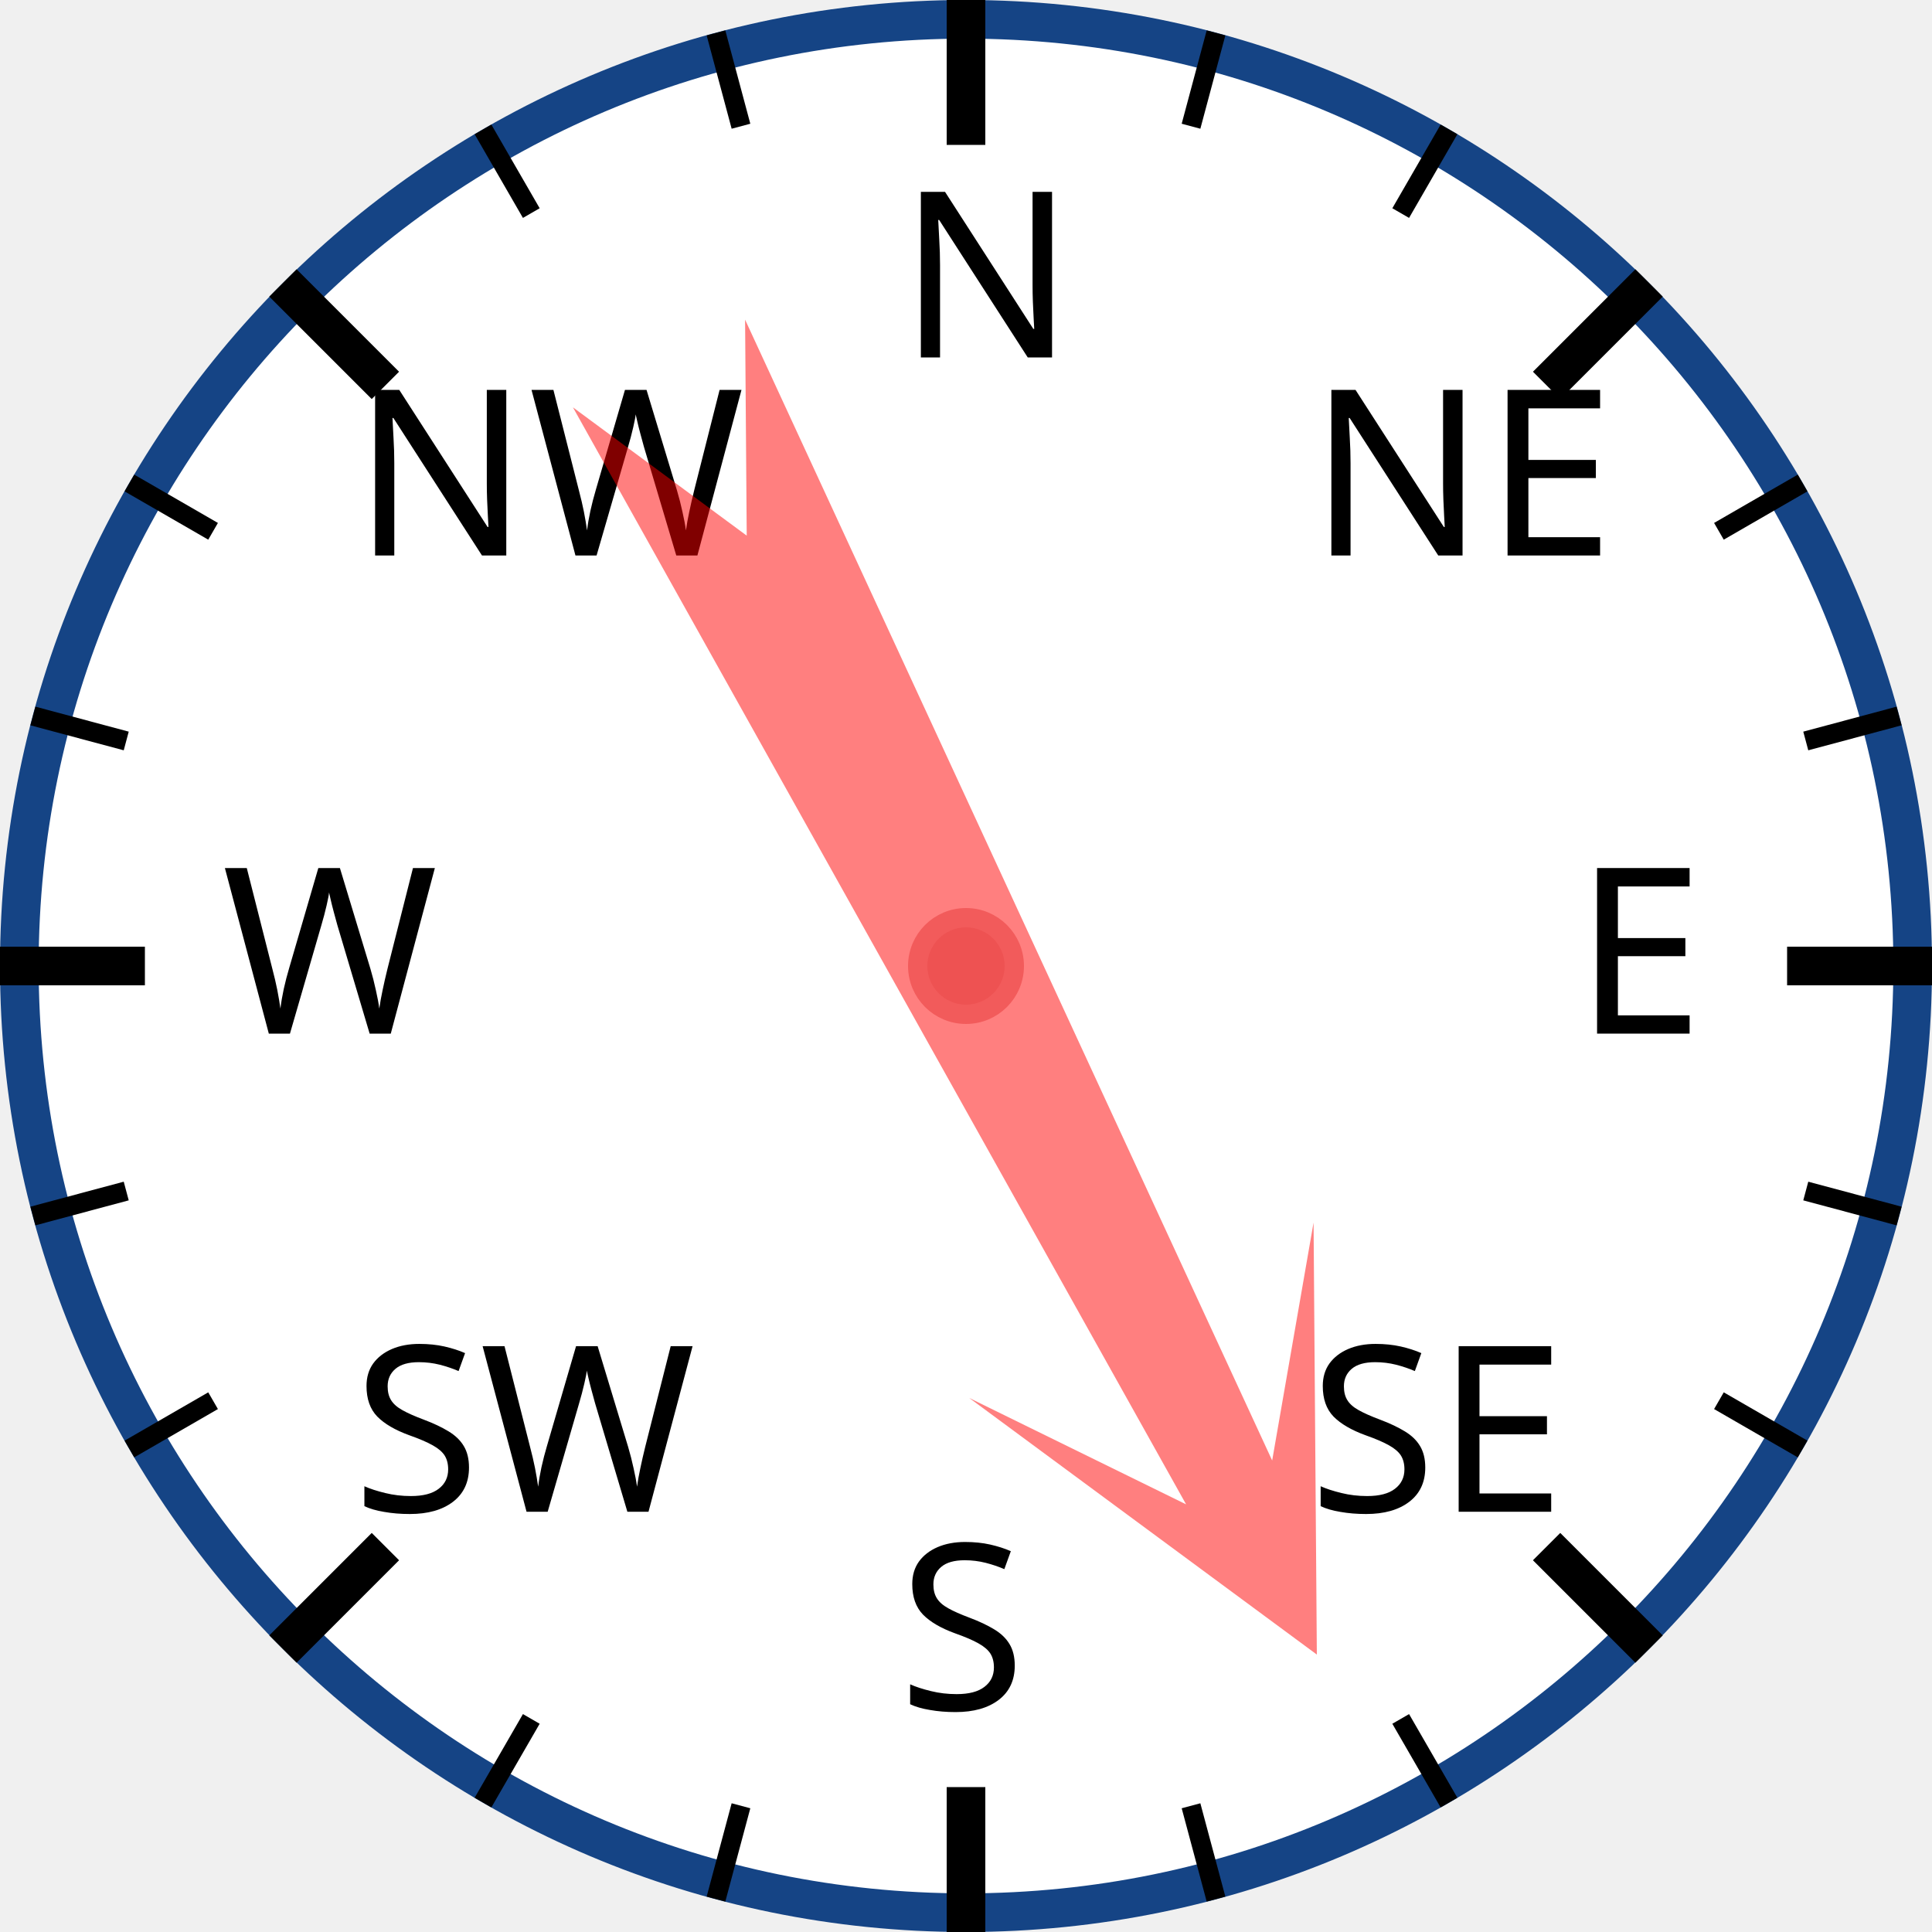
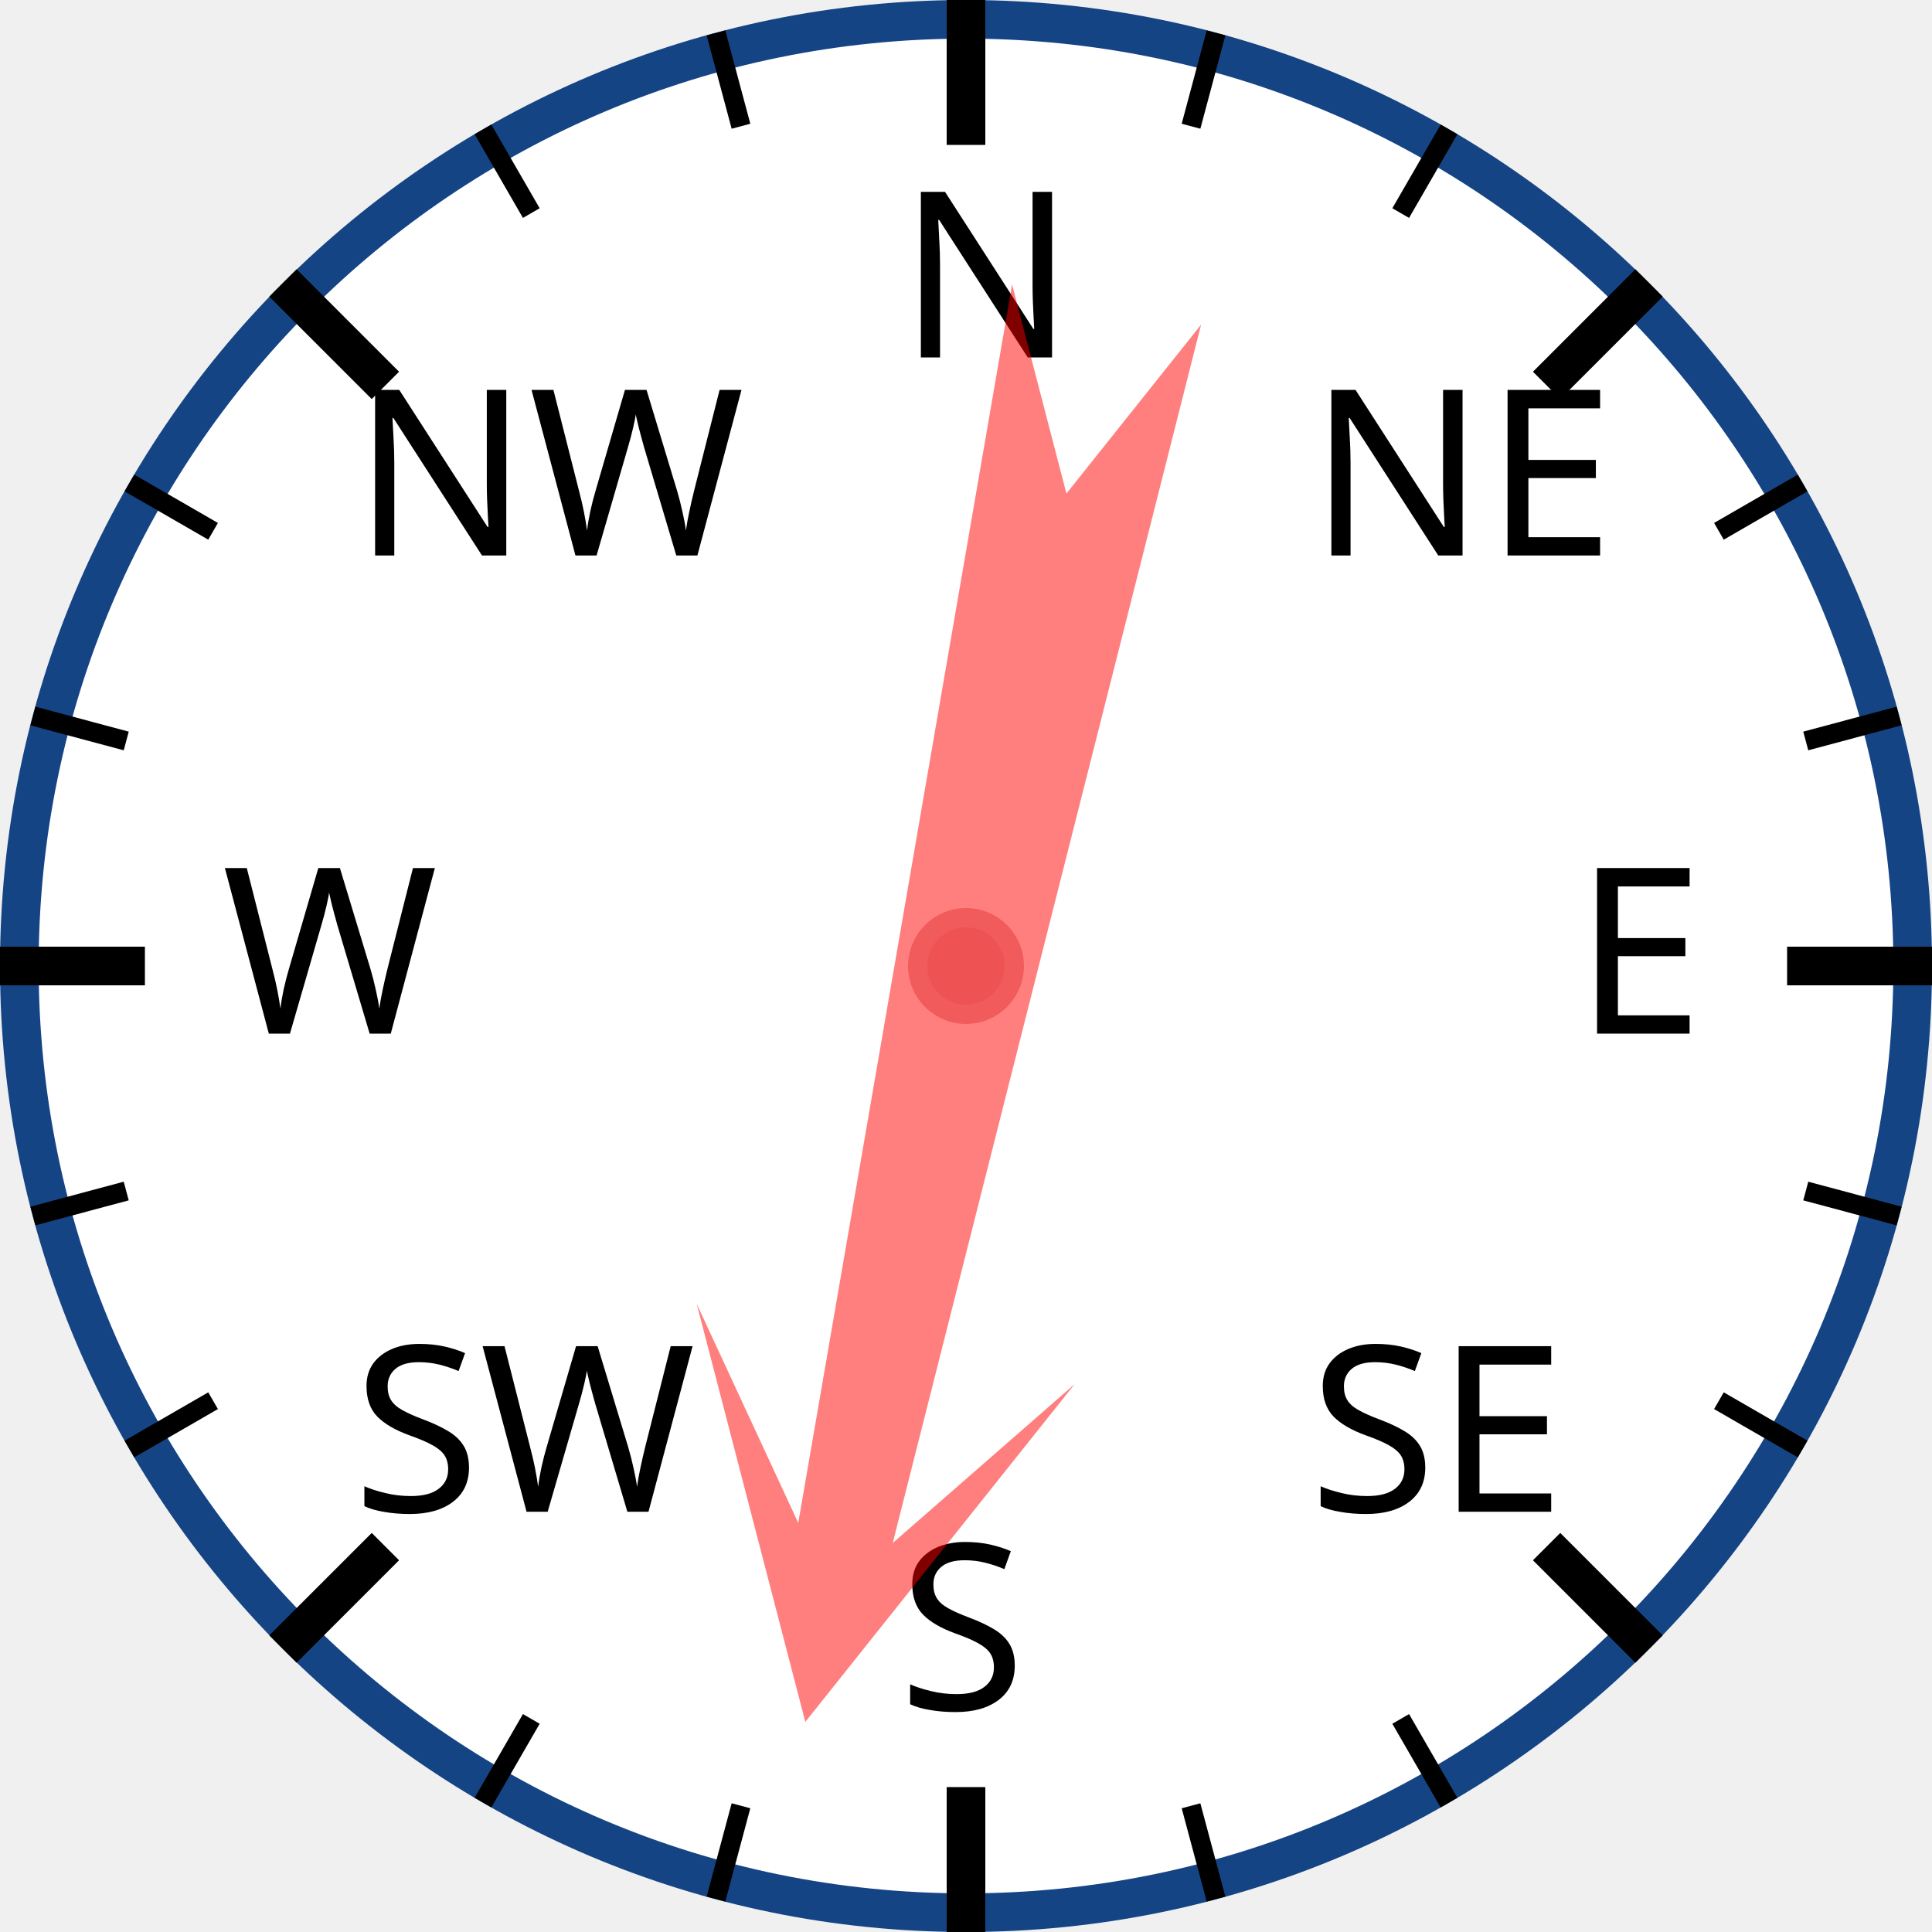
<svg xmlns="http://www.w3.org/2000/svg" width="120px" height="120px" viewBox="0 0 200 200">
  <circle cx="100" cy="100" r="98" style="fill: white; stroke: #154485; stroke-width: 4;" />
  <text x="93.0" y="37.0" style="font-family: sans-serif; font-size: 18pt;">N</text>
  <line x1="100.0" y1="0.0" x2="100.0" y2="15.0" style="stroke: black; stroke-width: 4;" />
  <line x1="74.118" y1="3.407" x2="76.706" y2="13.067" style="stroke: black; stroke-width: 2;" />
  <line x1="50" y1="13.397" x2="55" y2="22.058" style="stroke: black; stroke-width: 2;" />
  <text x="36.503" y="57.503" style="font-family: sans-serif; font-size: 18pt;">NW</text>
  <line x1="29.289" y1="29.289" x2="39.896" y2="39.896" style="stroke: black; stroke-width: 4;" />
  <line x1="13.397" y1="50" x2="22.058" y2="55" style="stroke: black; stroke-width: 2;" />
  <line x1="3.407" y1="74.118" x2="13.067" y2="76.706" style="stroke: black; stroke-width: 2;" />
  <text x="23.0" y="107.0" style="font-family: sans-serif; font-size: 18pt;">W</text>
  <line x1="0.0" y1="100.0" x2="15.0" y2="100.0" style="stroke: black; stroke-width: 4;" />
  <line x1="3.407" y1="125.882" x2="13.067" y2="123.294" style="stroke: black; stroke-width: 2;" />
  <line x1="13.397" y1="150" x2="22.058" y2="145" style="stroke: black; stroke-width: 2;" />
  <text x="36.503" y="156.497" style="font-family: sans-serif; font-size: 18pt;">SW</text>
  <line x1="29.289" y1="170.711" x2="39.896" y2="160.104" style="stroke: black; stroke-width: 4;" />
  <line x1="50" y1="186.603" x2="55" y2="177.942" style="stroke: black; stroke-width: 2;" />
  <line x1="74.118" y1="196.593" x2="76.706" y2="186.933" style="stroke: black; stroke-width: 2;" />
  <text x="93" y="177.0" style="font-family: sans-serif; font-size: 18pt;">S</text>
  <line x1="100" y1="200.0" x2="100" y2="185.0" style="stroke: black; stroke-width: 4;" />
  <line x1="125.882" y1="196.593" x2="123.294" y2="186.933" style="stroke: black; stroke-width: 2;" />
  <line x1="150.0" y1="186.603" x2="145.0" y2="177.942" style="stroke: black; stroke-width: 2;" />
  <text x="135.497" y="156.497" style="font-family: sans-serif; font-size: 18pt;">SE</text>
  <line x1="170.711" y1="170.711" x2="160.104" y2="160.104" style="stroke: black; stroke-width: 4;" />
  <line x1="186.603" y1="150" x2="177.942" y2="145" style="stroke: black; stroke-width: 2;" />
  <line x1="196.593" y1="125.882" x2="186.933" y2="123.294" style="stroke: black; stroke-width: 2;" />
  <text x="163.0" y="107" style="font-family: sans-serif; font-size: 18pt;">E</text>
  <line x1="200.0" y1="100" x2="185.0" y2="100" style="stroke: black; stroke-width: 4;" />
  <line x1="196.593" y1="74.118" x2="186.933" y2="76.706" style="stroke: black; stroke-width: 2;" />
  <line x1="186.603" y1="50" x2="177.942" y2="55" style="stroke: black; stroke-width: 2;" />
  <text x="135.497" y="57.503" style="font-family: sans-serif; font-size: 18pt;">NE</text>
  <line x1="170.711" y1="29.289" x2="160.104" y2="39.896" style="stroke: black; stroke-width: 4;" />
  <line x1="150" y1="13.397" x2="145" y2="22.058" style="stroke: black; stroke-width: 2;" />
  <line x1="125.882" y1="3.407" x2="123.294" y2="13.067" style="stroke: black; stroke-width: 2;" />
-   <polygon points="100 20 120 60 105 40 110 170 100 150 90 170 95 40 80 60" style="fill: red; fill-opacity: 0.5;" transform="rotate(153,100,100)" />
+   <polygon points="100 20 120 60 105 40 110 170 100 150 90 170 95 40 80 60" style="fill: red; fill-opacity: 0.5;" transform="rotate(192,100,100)" />
  <circle cx="100" cy="100" r="5" style="fill: #EE5252; stroke: #F25B5B; stroke-width: 2;" />
</svg>
